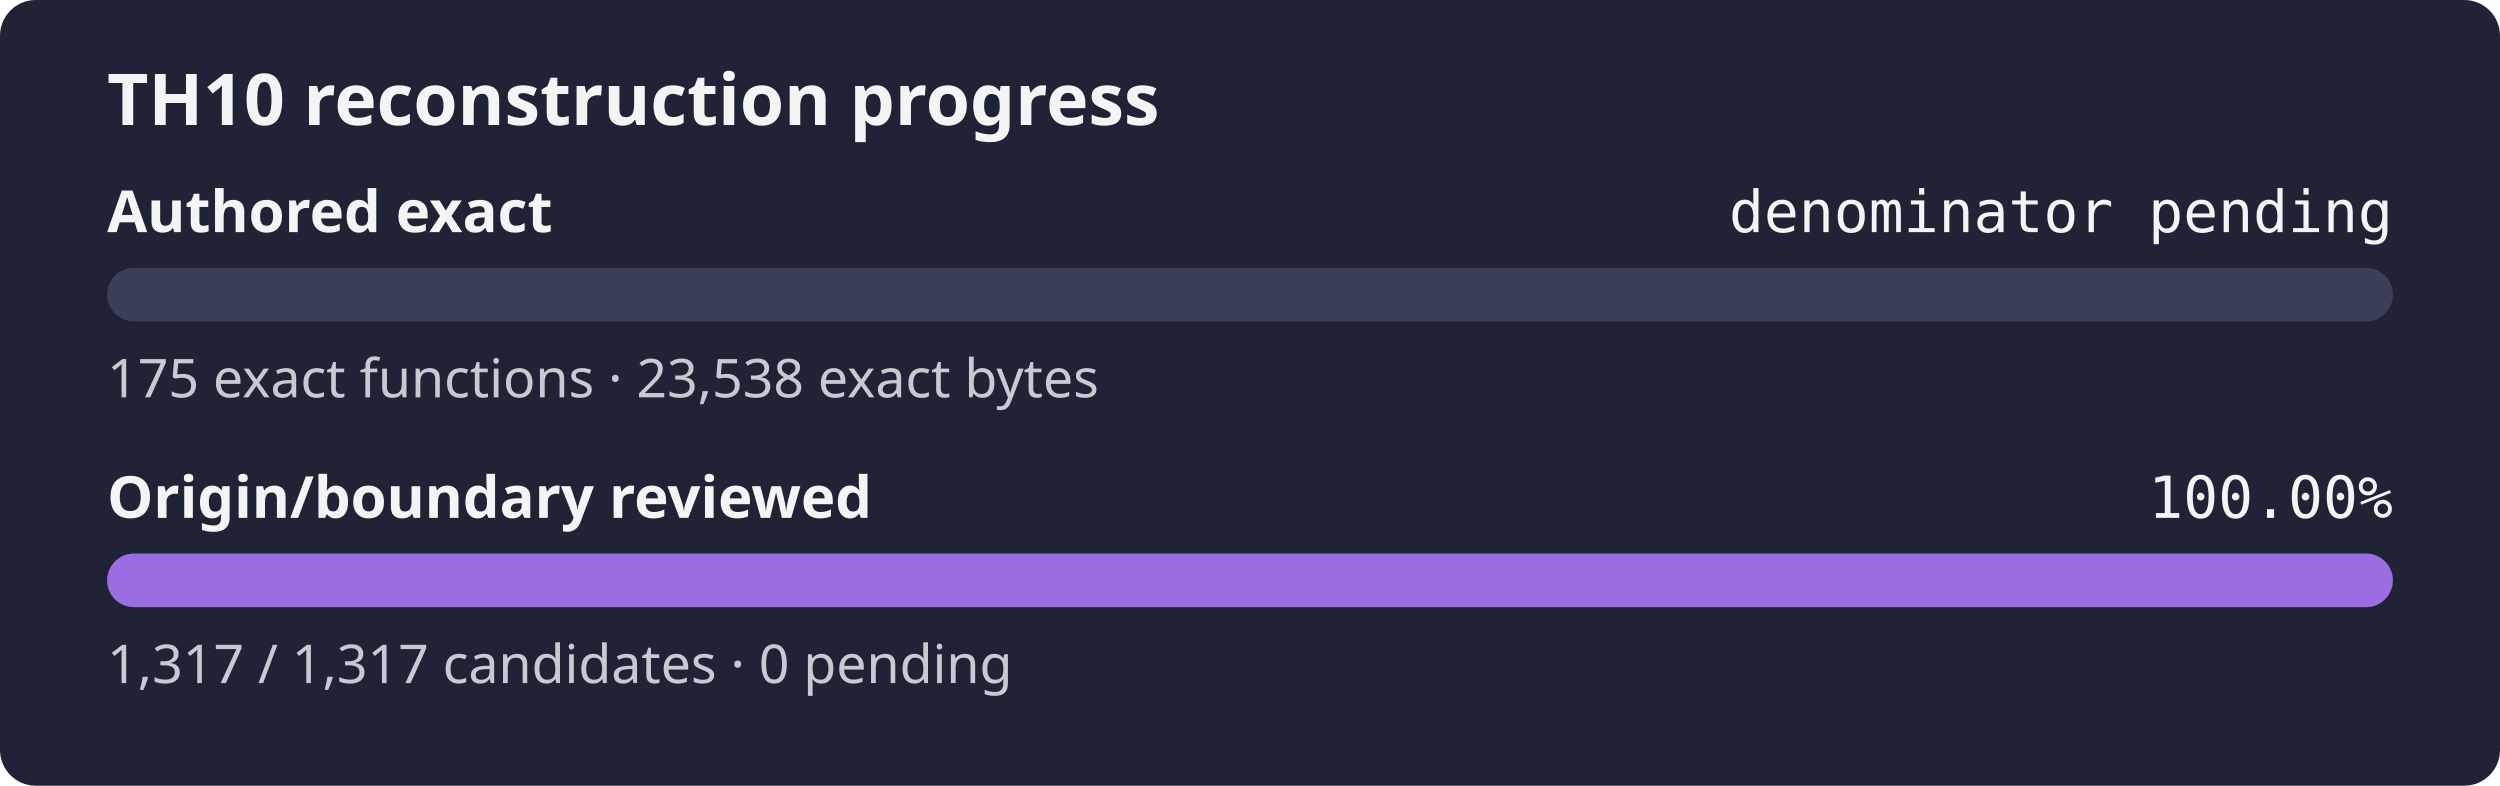
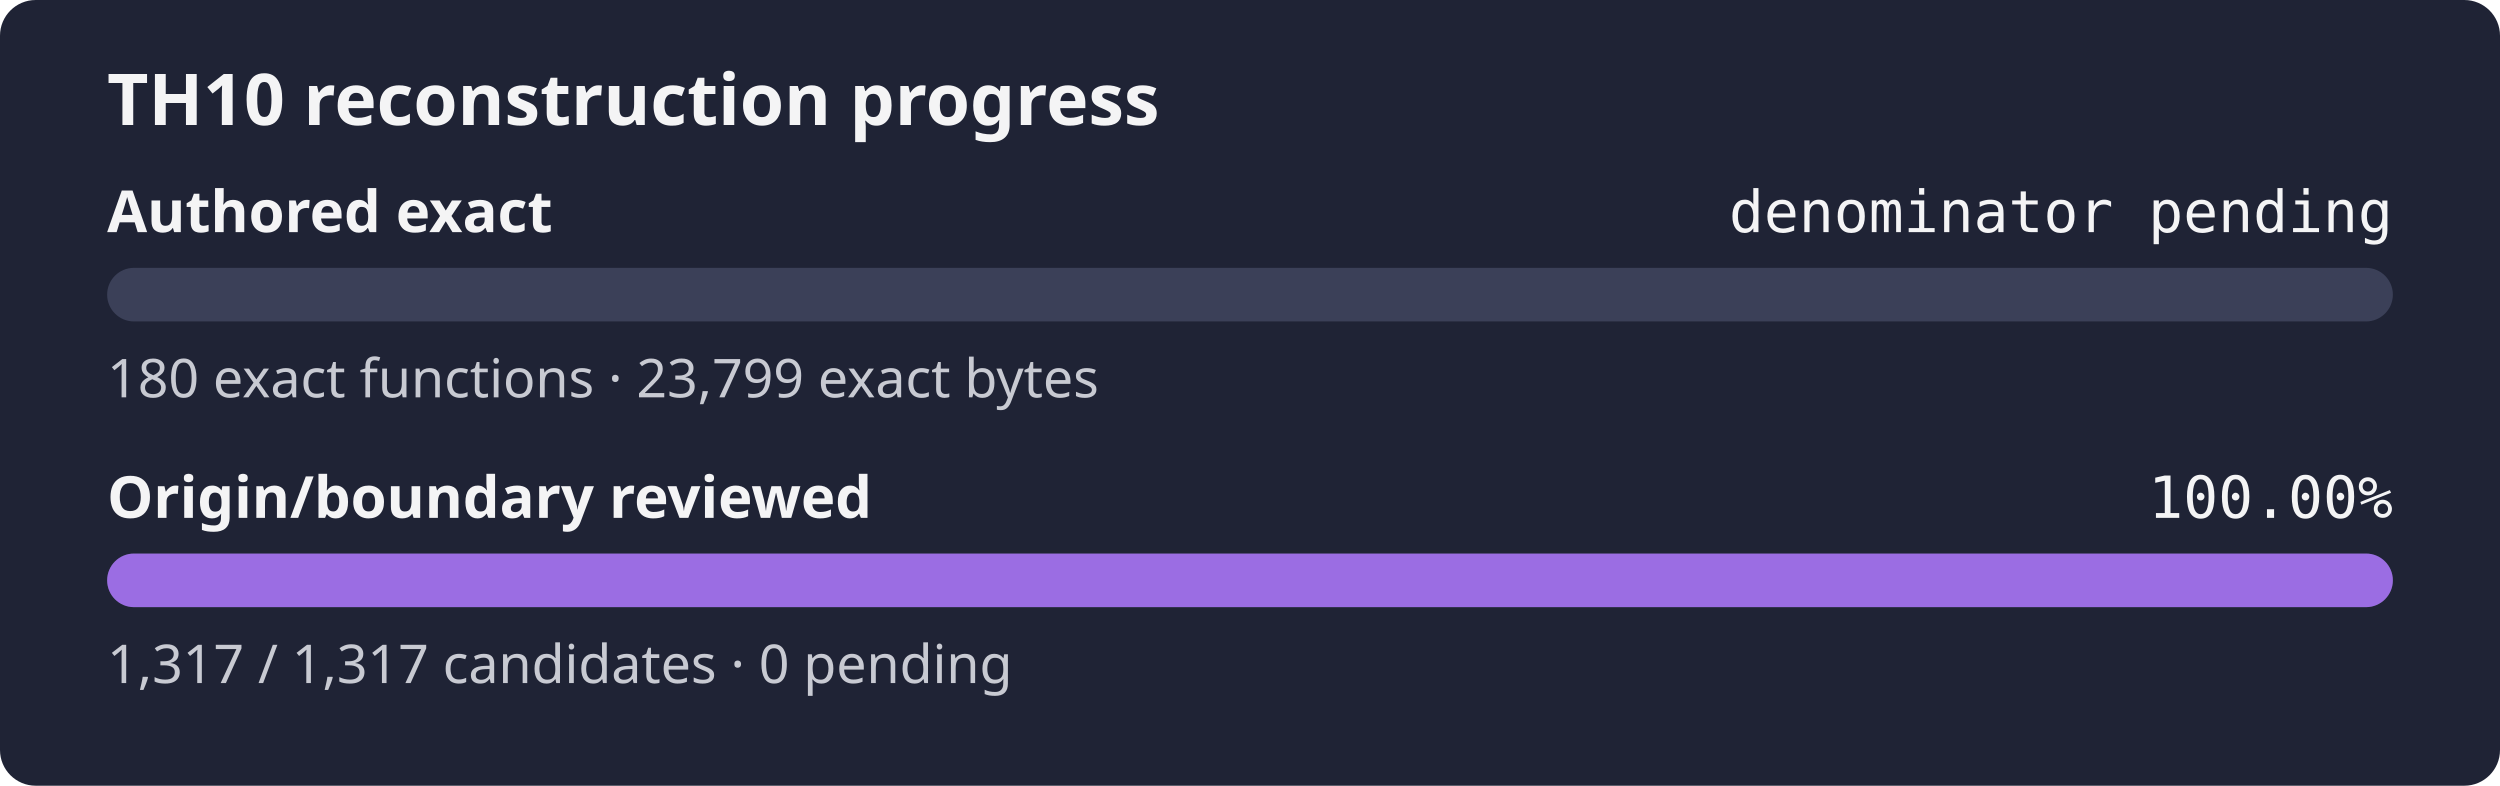
<svg xmlns="http://www.w3.org/2000/svg" width="560" height="176" role="img" aria-label="TH10 reconstruction progress: authored exact denominator pending, origin and boundary review 100.00%">
  <rect width="560" height="176" rx="8" fill="#1f2335" />
  <text x="24" y="28" fill="#f4f4f5" font-family="sans-serif" font-size="16" font-weight="600">TH10 reconstruction progress</text>
  <text x="24" y="52" fill="#f4f4f5" font-family="sans-serif" font-size="13" font-weight="600">Authored exact</text>
  <text x="536" y="52" fill="#f4f4f5" text-anchor="end" font-family="monospace" font-size="13">denominator pending</text>
  <rect x="24" y="60" width="512" height="12" rx="6" fill="#3b4058" />
  <rect x="24" y="60" width="0.00" height="12" rx="6" fill="#9b6de3" />
-   <text x="24" y="89" fill="#c8cad2" font-family="sans-serif" font-size="12">175 exact functions · 23,538 exact bytes</text>
+   <text x="24" y="89" fill="#c8cad2" font-family="sans-serif" font-size="12">180 exact functions · 23,799 exact bytes</text>
  <text x="24" y="116" fill="#f4f4f5" font-family="sans-serif" font-size="13" font-weight="600">Origin/boundary reviewed</text>
  <text x="536" y="116" fill="#f4f4f5" text-anchor="end" font-family="monospace" font-size="13">100.00%</text>
  <rect x="24" y="124" width="512" height="12" rx="6" fill="#3b4058" />
  <rect x="24" y="124" width="512.00" height="12" rx="6" fill="#9b6de3" />
  <text x="24" y="153" fill="#c8cad2" font-family="sans-serif" font-size="12">1,317 / 1,317 candidates · 0 pending</text>
</svg>
